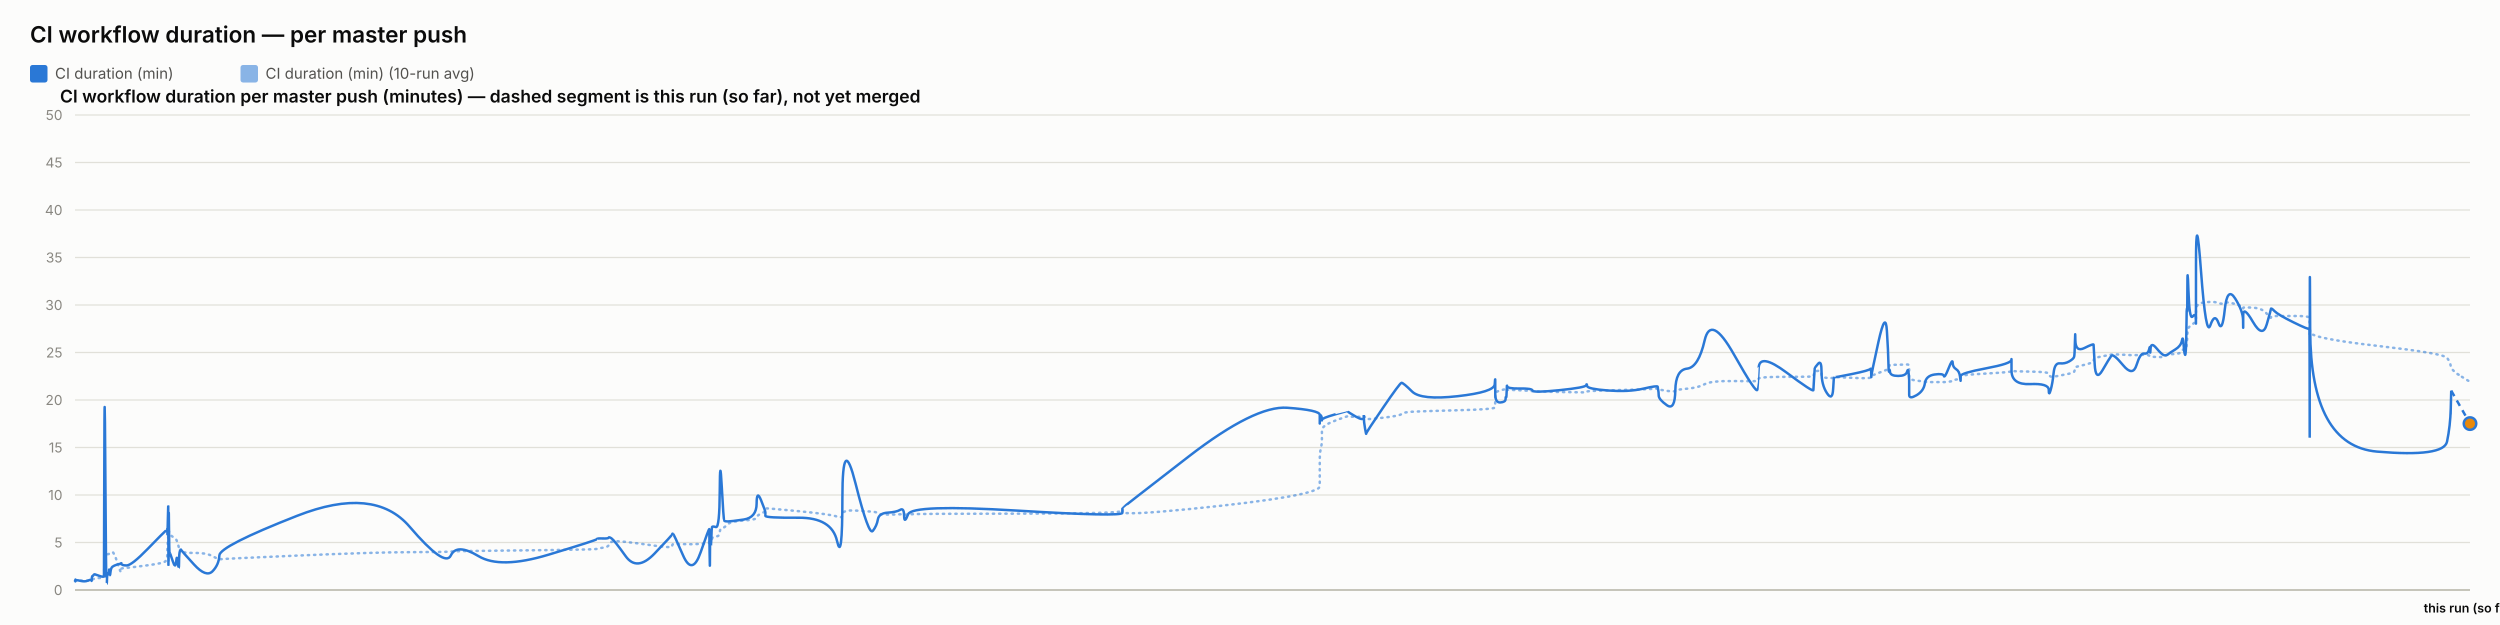
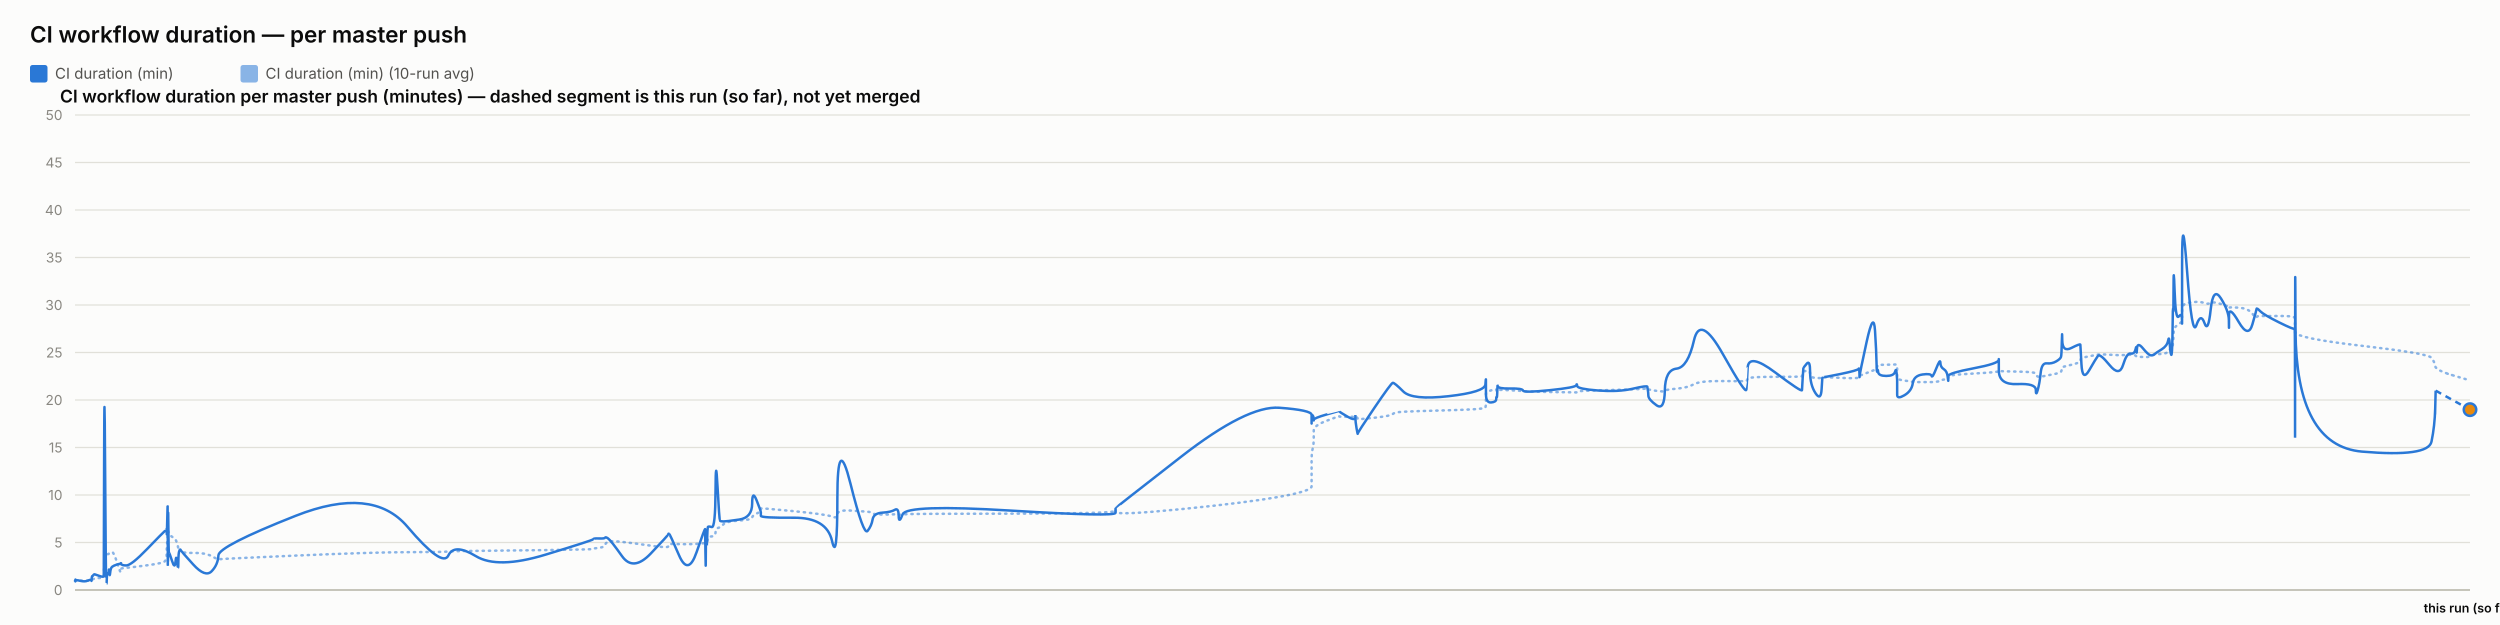
<svg xmlns="http://www.w3.org/2000/svg" width="2000" height="500" viewBox="0 0 2000 500" font-family="system-ui, -apple-system, sans-serif">
  <rect x="0" y="0" width="2000" height="500" fill="#fcfcfb" />
  <text x="24" y="34" font-size="18" font-weight="600" fill="#0b0b0b">CI workflow duration — per master push</text>
  <rect x="24" y="52" width="14" height="14" rx="2" fill="#2a78d6" />
  <text x="44" y="63" font-size="12" fill="#52514e" font-family="system-ui, -apple-system, sans-serif">CI duration (min)</text>
  <rect x="192.4" y="52" width="14" height="14" rx="2" fill="#2a78d6" opacity="0.55" />
  <text x="212.4" y="63" font-size="12" fill="#52514e" font-family="system-ui, -apple-system, sans-serif">CI duration (min) (10-run avg)</text>
  <text x="48" y="82" font-size="14" font-weight="600" fill="#0b0b0b" font-family="system-ui, -apple-system, sans-serif">CI workflow duration per master push (minutes) — dashed segment is this run (so far), not yet merged</text>
  <line x1="60" y1="472" x2="1976" y2="472" stroke="#e1e0d9" stroke-width="1" />
  <text x="50" y="476" font-size="11" text-anchor="end" fill="#898781" font-family="system-ui, -apple-system, sans-serif">0</text>
  <line x1="60" y1="434" x2="1976" y2="434" stroke="#e1e0d9" stroke-width="1" />
  <text x="50" y="438" font-size="11" text-anchor="end" fill="#898781" font-family="system-ui, -apple-system, sans-serif">5</text>
  <line x1="60" y1="396" x2="1976" y2="396" stroke="#e1e0d9" stroke-width="1" />
  <text x="50" y="400" font-size="11" text-anchor="end" fill="#898781" font-family="system-ui, -apple-system, sans-serif">10</text>
  <line x1="60" y1="358" x2="1976" y2="358" stroke="#e1e0d9" stroke-width="1" />
  <text x="50" y="362" font-size="11" text-anchor="end" fill="#898781" font-family="system-ui, -apple-system, sans-serif">15</text>
  <line x1="60" y1="320" x2="1976" y2="320" stroke="#e1e0d9" stroke-width="1" />
  <text x="50" y="324" font-size="11" text-anchor="end" fill="#898781" font-family="system-ui, -apple-system, sans-serif">20</text>
  <line x1="60" y1="282" x2="1976" y2="282" stroke="#e1e0d9" stroke-width="1" />
  <text x="50" y="286" font-size="11" text-anchor="end" fill="#898781" font-family="system-ui, -apple-system, sans-serif">25</text>
  <line x1="60" y1="244" x2="1976" y2="244" stroke="#e1e0d9" stroke-width="1" />
  <text x="50" y="248" font-size="11" text-anchor="end" fill="#898781" font-family="system-ui, -apple-system, sans-serif">30</text>
  <line x1="60" y1="206" x2="1976" y2="206" stroke="#e1e0d9" stroke-width="1" />
  <text x="50" y="210" font-size="11" text-anchor="end" fill="#898781" font-family="system-ui, -apple-system, sans-serif">35</text>
  <line x1="60" y1="168" x2="1976" y2="168" stroke="#e1e0d9" stroke-width="1" />
  <text x="50" y="172" font-size="11" text-anchor="end" fill="#898781" font-family="system-ui, -apple-system, sans-serif">40</text>
  <line x1="60" y1="130" x2="1976" y2="130" stroke="#e1e0d9" stroke-width="1" />
  <text x="50" y="134" font-size="11" text-anchor="end" fill="#898781" font-family="system-ui, -apple-system, sans-serif">45</text>
  <line x1="60" y1="92" x2="1976" y2="92" stroke="#e1e0d9" stroke-width="1" />
  <text x="50" y="96" font-size="11" text-anchor="end" fill="#898781" font-family="system-ui, -apple-system, sans-serif">50</text>
  <line x1="60" y1="472" x2="1976" y2="472" stroke="#c3c2b7" stroke-width="1.5" />
-   <path d="M 60 464.907 Q 60.049 464.463 60.168 464.622 Q 60.287 464.78 60.329 464.701 Q 60.37 464.622 60.381 464.498 Q 60.392 464.375 60.429 464.451 Q 60.466 464.527 60.476 464.472 Q 60.486 464.418 64.203 464.488 Q 67.92 464.558 70.187 464.5 Q 72.453 464.442 72.759 464.453 Q 73.065 464.463 73.232 464.457 Q 73.399 464.451 73.415 464.356 Q 73.431 464.261 73.636 464.026 Q 73.841 463.792 73.92 463.64 Q 73.999 463.488 74.679 463.285 Q 75.359 463.083 75.685 462.791 Q 76.011 462.5 79.571 462.411 Q 83.131 462.323 83.172 462.031 Q 83.214 461.74 83.439 452.544 Q 83.663 443.348 84.239 443.481 Q 84.816 443.614 85.199 443.722 Q 85.582 443.829 85.628 443.62 Q 85.674 443.411 86.309 443.335 Q 86.944 443.259 87.038 443.196 Q 87.131 443.133 87.234 442.86 Q 87.337 442.588 87.634 442.721 Q 87.932 442.854 88.309 442.474 Q 88.685 442.094 89.88 441.733 Q 91.075 441.372 93.841 449.928 Q 96.606 458.485 96.76 457.699 Q 96.914 456.914 96.919 456.04 Q 96.924 455.166 97.091 454.887 Q 97.258 454.609 101.275 454.267 Q 105.292 453.925 118.151 452.227 Q 131.01 450.53 132.353 449.023 Q 133.696 447.515 133.749 445.603 Q 133.802 443.69 133.813 442.075 Q 133.824 440.46 133.882 439.269 Q 133.94 438.079 133.986 436.831 Q 134.032 435.583 134.291 433.221 Q 134.55 430.859 134.614 428.629 Q 134.679 426.4 134.714 427.236 Q 134.749 428.072 134.761 425.532 Q 134.773 422.993 134.827 424.988 Q 134.881 426.983 134.917 425.602 Q 134.953 424.221 135.161 425.159 Q 135.369 426.096 135.653 427.084 Q 135.938 428.072 138.175 429.427 Q 140.413 430.783 140.964 431.625 Q 141.515 432.467 142.351 435.159 Q 143.187 437.851 143.227 439.7 Q 143.267 441.549 144.064 440.067 Q 144.862 438.585 145.127 440.549 Q 145.392 442.512 155.162 442.335 Q 164.932 442.157 170.04 444.938 Q 175.148 447.718 175.484 447.433 Q 175.821 447.148 237.661 444.475 Q 299.501 441.803 327.72 441.733 Q 355.939 441.663 360.652 441.252 Q 365.364 440.84 382.783 440.701 Q 400.202 440.561 438.809 440.074 Q 477.415 439.586 477.439 439.143 Q 477.463 438.699 482.041 438.205 Q 486.62 437.711 486.875 436.065 Q 487.13 434.418 489.284 433.443 Q 491.439 432.467 500.479 433.5 Q 509.519 434.532 523.609 436.521 Q 537.698 438.509 537.701 437.129 Q 537.703 435.748 538.329 435.381 Q 538.954 435.013 546.376 435.305 Q 553.798 435.596 560.524 435.108 Q 567.249 434.621 567.289 434.336 Q 567.329 434.051 567.365 433.721 Q 567.401 433.392 567.408 433.037 Q 567.415 432.683 567.671 434.158 Q 567.928 435.634 567.972 434.139 Q 568.017 432.645 568.348 432.442 Q 568.68 432.239 568.716 432.936 Q 568.753 433.633 569.03 433.405 Q 569.307 433.177 569.602 431.156 Q 569.897 429.136 572.764 429.142 Q 575.631 429.149 575.799 426.026 Q 575.967 422.904 577.403 422.486 Q 578.838 422.068 579.405 421.815 Q 579.971 421.561 582.311 419.332 Q 584.651 417.103 594.948 416.425 Q 605.245 415.747 605.3 414.12 Q 605.355 412.492 608.823 410.89 Q 612.292 409.287 612.293 408.724 Q 612.295 408.16 612.296 407.666 Q 612.297 407.172 612.299 406.767 Q 612.3 406.361 638.828 408.939 Q 665.355 411.517 669.614 413.29 Q 673.873 415.063 673.912 411.466 Q 673.95 407.869 684.491 408.451 Q 695.031 409.034 698.23 409.363 Q 701.43 409.693 702.277 410.643 Q 703.125 411.593 710.154 411.643 Q 717.183 411.694 720.201 411.434 Q 723.22 411.175 723.308 411.605 Q 723.397 412.036 726.484 411.485 Q 729.57 410.934 813.709 410.915 Q 897.849 410.896 897.898 408.667 Q 897.946 406.437 897.951 409.484 Q 897.955 412.53 950.931 407.305 Q 1003.907 402.08 1029.849 397.45 Q 1055.792 392.821 1055.793 389.078 Q 1055.795 385.335 1055.796 381.541 Q 1055.797 377.747 1055.798 374.492 Q 1055.799 371.237 1055.801 366.816 Q 1055.803 362.395 1056.663 358.906 Q 1057.524 355.416 1057.527 351.591 Q 1057.529 347.765 1057.531 344.149 Q 1057.533 340.533 1067.791 336.657 Q 1078.048 332.781 1078.05 333.002 Q 1078.053 333.224 1078.296 333.306 Q 1078.539 333.389 1084.796 333.452 Q 1091.053 333.515 1091.055 333.338 Q 1091.057 333.161 1091.059 332.983 Q 1091.062 332.806 1092.007 333.648 Q 1092.953 334.491 1092.967 335.105 Q 1092.981 335.719 1106.448 334.187 Q 1119.914 332.654 1121.187 331.229 Q 1122.46 329.804 1129.605 329.386 Q 1136.75 328.968 1166.073 328.214 Q 1195.397 327.461 1195.771 326.036 Q 1196.146 324.611 1196.151 323.224 Q 1196.156 321.837 1196.162 320.412 Q 1196.168 318.987 1196.189 317.53 Q 1196.209 316.073 1196.213 314.788 Q 1196.216 313.502 1200.331 312.292 Q 1204.447 311.083 1204.453 311.608 Q 1204.459 312.134 1204.828 312.761 Q 1205.197 313.388 1205.366 312.704 Q 1205.536 312.02 1205.656 311.887 Q 1205.777 311.754 1215.705 312.223 Q 1225.632 312.691 1226.081 312.945 Q 1226.531 313.198 1247.566 313.61 Q 1268.602 314.021 1269.007 313.926 Q 1269.411 313.831 1269.64 313.274 Q 1269.869 312.717 1286.398 312.318 Q 1302.927 311.919 1314.558 311.482 Q 1326.188 311.045 1326.202 310.646 Q 1326.216 310.247 1326.544 310.582 Q 1326.873 310.918 1326.97 311.349 Q 1327.068 311.779 1333.514 312.685 Q 1339.96 313.591 1340.247 312.672 Q 1340.534 311.754 1349.639 310.95 Q 1358.744 310.145 1363.698 307.371 Q 1368.651 304.597 1387.122 304.851 Q 1405.594 305.104 1405.918 304.768 Q 1406.243 304.433 1406.269 304.369 Q 1406.295 304.306 1406.929 302.868 Q 1407.563 301.431 1429.127 301.469 Q 1450.692 301.507 1450.703 301.032 Q 1450.714 300.557 1451.254 298.866 Q 1451.795 297.175 1451.803 297.086 Q 1451.811 296.997 1454.529 296.687 Q 1457.247 296.377 1457.248 299.233 Q 1457.25 302.089 1461.589 302.336 Q 1465.928 302.583 1466.508 302.305 Q 1467.087 302.026 1467.23 301.785 Q 1467.372 301.545 1481.567 302.267 Q 1495.761 302.989 1496.323 301.975 Q 1496.885 300.962 1496.968 300.626 Q 1497.051 300.291 1497.056 300.506 Q 1497.061 300.721 1502.748 298.403 Q 1508.434 296.085 1509.512 295.775 Q 1510.591 295.465 1510.728 295.028 Q 1510.865 294.591 1511.286 293.254 Q 1511.706 291.918 1512.023 291.886 Q 1512.34 291.855 1518.534 291.785 Q 1524.728 291.715 1525.629 291.601 Q 1526.53 291.487 1526.929 291.981 Q 1527.328 292.475 1527.33 292.52 Q 1527.332 292.564 1527.333 293.058 Q 1527.334 293.552 1527.337 296.769 Q 1527.341 299.987 1527.342 301.893 Q 1527.344 303.799 1533.181 304.477 Q 1539.019 305.155 1539.883 305.465 Q 1540.748 305.775 1547.654 305.668 Q 1554.559 305.56 1555.076 305.668 Q 1555.593 305.775 1558.838 305.402 Q 1562.083 305.028 1562.131 304.528 Q 1562.179 304.027 1564.839 303.66 Q 1567.498 303.293 1567.999 303.115 Q 1568.499 302.938 1568.507 302.495 Q 1568.514 302.051 1568.522 300.994 Q 1568.53 299.936 1588.823 298.84 Q 1609.116 297.745 1609.162 296.953 Q 1609.208 296.161 1609.212 296.63 Q 1609.215 297.099 1624.103 297.282 Q 1638.99 297.466 1639.005 299.005 Q 1639.019 300.544 1640.532 301.196 Q 1642.044 301.849 1642.882 301.513 Q 1643.72 301.177 1647.839 300.455 Q 1651.959 299.733 1655.413 298.923 Q 1658.866 298.112 1659.304 297.377 Q 1659.742 296.643 1659.946 295.211 Q 1660.151 293.78 1660.279 293.641 Q 1660.408 293.501 1667.582 291.842 Q 1674.756 290.183 1674.861 288.688 Q 1674.966 287.193 1675.731 286.611 Q 1676.496 286.028 1681.988 285.027 Q 1687.48 284.027 1689.051 283.647 Q 1690.621 283.267 1698.448 283.792 Q 1706.274 284.318 1709.257 284.077 Q 1712.24 283.837 1715.334 283.818 Q 1718.427 283.799 1719.287 284.464 Q 1720.147 285.129 1720.152 285.262 Q 1720.156 285.395 1720.45 285.319 Q 1720.743 285.243 1725.17 285.604 Q 1729.598 285.965 1731.411 284.907 Q 1733.224 283.849 1734.506 283.628 Q 1735.788 283.406 1740.268 283.115 Q 1744.749 282.823 1745.538 281.145 Q 1746.326 279.467 1746.845 279.492 Q 1747.363 279.517 1748.055 279.593 Q 1748.747 279.669 1749.026 278.529 Q 1749.305 277.389 1749.342 275.42 Q 1749.38 273.45 1749.612 272.38 Q 1749.844 271.309 1749.893 267.56 Q 1749.941 263.811 1750.751 262.392 Q 1751.561 260.973 1754.032 259.377 Q 1756.504 257.781 1756.628 256.831 Q 1756.753 255.881 1756.764 255.476 Q 1756.774 255.071 1756.79 249.079 Q 1756.806 243.088 1760.788 242.366 Q 1764.77 241.644 1768.288 241.505 Q 1771.806 241.365 1774.783 242.442 Q 1777.76 243.519 1779.793 242.366 Q 1781.827 241.213 1788.088 243.202 Q 1794.35 245.191 1794.45 245.558 Q 1794.551 245.925 1794.559 246.438 Q 1794.567 246.951 1794.57 246.267 Q 1794.572 245.583 1802.339 246.128 Q 1810.106 246.673 1813.388 250.935 Q 1816.67 255.197 1816.755 253.975 Q 1816.839 252.753 1819.595 252.841 Q 1822.35 252.93 1834.803 252.791 Q 1847.257 252.651 1847.479 254.304 Q 1847.702 255.957 1847.732 263.063 Q 1847.763 270.169 1847.785 265.565 Q 1847.806 260.961 1848.135 265.768 Q 1848.464 270.575 1901.734 276.661 Q 1955.004 282.747 1957.623 286.243 Q 1960.242 289.739 1960.612 292.957 Q 1960.982 296.174 1968.491 300.816 Q 1960.982 296.174 1976 305.459" fill="none" stroke="#2a78d6" stroke-width="2" stroke-dasharray="1,4" stroke-linecap="round" opacity="0.55" />
-   <path d="M 60 464.907 Q 60.049 464.02 60.168 464.717 Q 60.287 465.413 60.329 464.78 Q 60.37 464.147 60.381 463.767 Q 60.392 463.387 60.429 464.337 Q 60.466 465.287 60.476 464.527 Q 60.486 463.767 64.203 464.653 Q 67.92 465.54 70.187 464.527 Q 72.453 463.513 72.759 464.083 Q 73.065 464.653 73.232 464.717 Q 73.399 464.78 73.415 463.45 Q 73.431 462.12 73.636 461.423 Q 73.841 460.727 73.92 460.917 Q 73.999 461.107 74.679 460.22 Q 75.359 459.333 75.685 459.397 Q 76.011 459.46 79.571 460.727 Q 83.131 461.993 83.172 460.853 Q 83.214 459.713 83.439 369.653 Q 83.663 279.593 84.239 373.453 Q 84.816 467.313 85.199 467.123 Q 85.582 466.933 85.628 462.437 Q 85.674 457.94 86.309 458.573 Q 86.944 459.207 87.038 459.523 Q 87.131 459.84 87.234 456.863 Q 87.337 453.887 87.634 458.003 Q 87.932 462.12 88.309 458.257 Q 88.685 454.393 89.88 453.443 Q 91.075 452.493 93.841 451.607 Q 96.606 450.72 96.76 451.163 Q 96.914 451.607 96.919 450.53 Q 96.924 449.453 97.091 450.91 Q 97.258 452.367 101.275 452.367 Q 105.292 452.367 118.151 439.13 Q 131.01 425.893 132.353 424.817 Q 133.696 423.74 133.749 423.803 Q 133.802 423.867 133.813 422.98 Q 133.824 422.093 133.882 425.387 Q 133.94 428.68 133.986 427.223 Q 134.032 425.767 134.291 415.063 Q 134.55 404.36 134.614 404.613 Q 134.679 404.867 134.714 436.977 Q 134.749 469.087 134.761 435.33 Q 134.773 401.573 134.827 433.683 Q 134.881 465.793 134.917 430.96 Q 134.953 396.127 135.161 419.37 Q 135.369 442.613 135.653 442.233 Q 135.938 441.853 138.175 448.82 Q 140.413 455.787 140.964 449.2 Q 141.515 442.613 142.351 450.403 Q 143.187 458.193 143.227 450.023 Q 143.267 441.853 144.064 440.65 Q 144.862 439.447 145.127 440.143 Q 145.392 440.84 155.162 451.543 Q 164.932 462.247 170.04 456.99 Q 175.148 451.733 175.484 444.323 Q 175.821 436.913 237.661 412.657 Q 299.501 388.4 327.72 421.397 Q 355.939 454.393 360.652 444.387 Q 365.364 434.38 382.783 444.893 Q 400.202 455.407 438.809 443.753 Q 477.415 432.1 477.439 431.34 Q 477.463 430.58 482.041 430.77 Q 486.62 430.96 486.875 430.137 Q 487.13 429.313 489.284 430.77 Q 491.439 432.227 500.479 444.893 Q 509.519 457.56 523.609 442.867 Q 537.698 428.173 537.701 427.477 Q 537.703 426.78 538.329 426.907 Q 538.954 427.033 546.376 444.133 Q 553.798 461.233 560.524 441.79 Q 567.249 422.347 567.289 423.613 Q 567.329 424.88 567.365 424.627 Q 567.401 424.373 567.408 423.297 Q 567.415 422.22 567.671 441.98 Q 567.928 461.74 567.972 444.703 Q 568.017 427.667 568.348 425.893 Q 568.68 424.12 568.716 432.417 Q 568.753 440.713 569.03 431.593 Q 569.307 422.473 569.602 421.65 Q 569.897 420.827 572.764 421.65 Q 575.631 422.473 575.799 392.453 Q 575.967 362.433 577.403 389.223 Q 578.838 416.013 579.405 416.583 Q 579.971 417.153 582.311 417.153 Q 584.651 417.153 594.948 415.633 Q 605.245 414.113 605.3 402.84 Q 605.355 391.567 608.823 400.117 Q 612.292 408.667 612.293 409.933 Q 612.295 411.2 612.296 411.073 Q 612.297 410.947 612.299 412.657 Q 612.3 414.367 638.828 414.177 Q 665.355 413.987 669.614 432.733 Q 673.873 451.48 673.912 398.343 Q 673.95 345.207 684.491 387.007 Q 695.031 428.807 698.23 424.753 Q 701.43 420.7 702.277 415.633 Q 703.125 410.567 710.154 410.123 Q 717.183 409.68 720.201 407.843 Q 723.22 406.007 723.308 412.783 Q 723.397 419.56 726.484 411.453 Q 729.57 403.347 813.709 408.477 Q 897.849 413.607 897.898 410.25 Q 897.946 406.893 897.951 406.513 Q 897.955 406.133 950.931 365.22 Q 1003.907 324.307 1029.849 326.207 Q 1055.792 328.107 1055.793 331.907 Q 1055.795 335.707 1055.796 334.757 Q 1055.797 333.807 1055.798 337.353 Q 1055.799 340.9 1055.801 336.023 Q 1055.803 331.147 1056.663 332.35 Q 1057.524 333.553 1057.527 335.327 Q 1057.529 337.1 1057.531 335.833 Q 1057.533 334.567 1067.791 331.59 Q 1078.048 328.613 1078.05 328.677 Q 1078.053 328.74 1078.296 329.247 Q 1078.539 329.753 1084.796 333.363 Q 1091.053 336.973 1091.055 333.617 Q 1091.057 330.26 1091.059 333.807 Q 1091.062 337.353 1092.007 342.673 Q 1092.953 347.993 1092.967 346.917 Q 1092.981 345.84 1106.448 326.143 Q 1119.914 306.447 1121.187 306.257 Q 1122.46 306.067 1129.605 313.16 Q 1136.75 320.253 1166.073 316.96 Q 1195.397 313.667 1195.771 307.46 Q 1196.146 301.253 1196.151 305.243 Q 1196.156 309.233 1196.162 305.497 Q 1196.168 301.76 1196.189 304.99 Q 1196.209 308.22 1196.213 315.25 Q 1196.216 322.28 1200.331 321.963 Q 1204.447 321.647 1204.453 319.303 Q 1204.459 316.96 1204.828 317.783 Q 1205.197 318.607 1205.366 312.59 Q 1205.536 306.573 1205.656 308.79 Q 1205.777 311.007 1215.705 310.817 Q 1225.632 310.627 1226.081 312.463 Q 1226.531 314.3 1247.566 312.147 Q 1268.602 309.993 1269.007 308.157 Q 1269.411 306.32 1269.64 308.727 Q 1269.869 311.133 1286.398 312.4 Q 1302.927 313.667 1314.558 310.943 Q 1326.188 308.22 1326.202 309.423 Q 1326.216 310.627 1326.544 311.957 Q 1326.873 313.287 1326.97 316.453 Q 1327.068 319.62 1333.514 324.18 Q 1339.96 328.74 1340.247 312.337 Q 1340.534 295.933 1349.639 294.92 Q 1358.744 293.907 1363.698 272.373 Q 1368.651 250.84 1387.122 283.52 Q 1405.594 316.2 1405.918 311.577 Q 1406.243 306.953 1406.269 306.953 Q 1406.295 306.953 1406.929 294.413 Q 1407.563 281.873 1429.127 297.96 Q 1450.692 314.047 1450.703 312.083 Q 1450.714 310.12 1451.254 302.52 Q 1451.795 294.92 1451.803 294.54 Q 1451.811 294.16 1454.529 290.93 Q 1457.247 287.7 1457.248 297.833 Q 1457.25 307.967 1461.589 314.553 Q 1465.928 321.14 1466.508 311.26 Q 1467.087 301.38 1467.23 301.76 Q 1467.372 302.14 1481.567 299.227 Q 1495.761 296.313 1496.323 295.047 Q 1496.885 293.78 1496.968 298.593 Q 1497.051 303.407 1497.056 301.317 Q 1497.061 299.227 1502.748 273.513 Q 1508.434 247.8 1509.512 264.647 Q 1510.591 281.493 1510.728 290.36 Q 1510.865 299.227 1511.286 296.82 Q 1511.706 294.413 1512.023 297.58 Q 1512.34 300.747 1518.534 300.747 Q 1524.728 300.747 1525.629 297.39 Q 1526.53 294.033 1526.929 298.847 Q 1527.328 303.66 1527.33 303.977 Q 1527.332 304.293 1527.333 306.7 Q 1527.334 309.107 1527.337 310.627 Q 1527.341 312.147 1527.342 315.883 Q 1527.344 319.62 1533.181 316.2 Q 1539.019 312.78 1539.883 306.7 Q 1540.748 300.62 1547.654 299.607 Q 1554.559 298.593 1555.076 300.747 Q 1555.593 302.9 1558.838 294.73 Q 1562.083 286.56 1562.131 290.107 Q 1562.179 293.653 1564.839 295.3 Q 1567.498 296.947 1567.999 301.253 Q 1568.499 305.56 1568.507 304.42 Q 1568.514 303.28 1568.522 300.873 Q 1568.53 298.467 1588.823 294.667 Q 1609.116 290.867 1609.162 287.827 Q 1609.208 284.787 1609.212 296.377 Q 1609.215 307.967 1624.103 307.27 Q 1638.99 306.573 1639.005 311.957 Q 1639.019 317.34 1640.532 312.02 Q 1642.044 306.7 1642.882 298.467 Q 1643.72 290.233 1647.839 290.677 Q 1651.959 291.12 1655.413 289.093 Q 1658.866 287.067 1659.304 285.42 Q 1659.742 283.773 1659.946 273.007 Q 1660.151 262.24 1660.279 272.12 Q 1660.408 282 1667.582 278.39 Q 1674.756 274.78 1674.861 275.73 Q 1674.966 276.68 1675.731 291.183 Q 1676.496 305.687 1681.988 296.187 Q 1687.48 286.687 1689.051 284.66 Q 1690.621 282.633 1698.448 292.133 Q 1706.274 301.633 1709.257 291.943 Q 1712.24 282.253 1715.334 282.823 Q 1718.427 283.393 1719.287 279.467 Q 1720.147 275.54 1720.152 280.1 Q 1720.156 284.66 1720.45 278.96 Q 1720.743 273.26 1725.17 278.58 Q 1729.598 283.9 1731.411 284.217 Q 1733.224 284.533 1734.506 283.393 Q 1735.788 282.253 1740.268 279.53 Q 1744.749 276.807 1745.538 272.437 Q 1746.326 268.067 1746.845 275.413 Q 1747.363 282.76 1748.055 283.837 Q 1748.747 284.913 1749.026 268.827 Q 1749.305 252.74 1749.342 249.003 Q 1749.38 245.267 1749.612 248.56 Q 1749.844 251.853 1749.893 230.383 Q 1749.941 208.913 1750.751 232.537 Q 1751.561 256.16 1754.032 253.247 Q 1756.504 250.333 1756.628 254.07 Q 1756.753 257.807 1756.764 258.883 Q 1756.774 259.96 1756.79 211.447 Q 1756.806 162.933 1760.788 216.703 Q 1764.77 270.473 1768.288 260.213 Q 1771.806 249.953 1774.783 258.377 Q 1777.76 266.8 1779.793 247.8 Q 1781.827 228.8 1788.088 238.743 Q 1794.35 248.687 1794.45 256.097 Q 1794.551 263.507 1794.559 262.05 Q 1794.567 260.593 1794.57 252.36 Q 1794.572 244.127 1802.339 257.49 Q 1810.106 270.853 1813.388 259.517 Q 1816.67 248.18 1816.755 247.103 Q 1816.839 246.027 1819.595 248.877 Q 1822.35 251.727 1834.803 257.87 Q 1847.257 264.013 1847.479 262.937 Q 1847.702 261.86 1847.732 326.333 Q 1847.763 390.807 1847.785 281.113 Q 1847.806 171.42 1848.135 264.077 Q 1848.464 356.733 1901.734 361.293 Q 1955.004 365.853 1957.623 353.313 Q 1960.242 340.773 1960.612 326.65 Q 1960.242 340.773 1960.982 312.527" fill="none" stroke="#2a78d6" stroke-width="2" />
-   <path d="M 1960.982 312.527 L 1976 338.873" fill="none" stroke="#2a78d6" stroke-width="2" stroke-dasharray="5,4" />
-   <circle cx="1976" cy="338.873" r="5" fill="#e8890c" stroke="#2a78d6" stroke-width="2" />
+   <path d="M 60 464.907 Q 60.048 464.463 60.167 464.622 Q 60.285 464.78 60.327 464.701 Q 60.368 464.622 60.378 464.498 Q 60.389 464.375 60.426 464.451 Q 60.463 464.527 60.473 464.472 Q 60.482 464.418 64.176 464.488 Q 67.869 464.558 70.12 464.5 Q 72.371 464.442 72.675 464.453 Q 72.979 464.463 73.145 464.457 Q 73.311 464.451 73.327 464.356 Q 73.343 464.261 73.547 464.026 Q 73.75 463.792 73.829 463.64 Q 73.907 463.488 74.583 463.285 Q 75.258 463.083 75.582 462.791 Q 75.906 462.5 79.443 462.411 Q 82.979 462.323 83.021 462.031 Q 83.062 461.74 83.285 452.544 Q 83.508 443.348 84.081 443.481 Q 84.653 443.614 85.034 443.722 Q 85.414 443.829 85.46 443.62 Q 85.505 443.411 86.136 443.335 Q 86.767 443.259 86.86 443.196 Q 86.954 443.133 87.056 442.86 Q 87.158 442.588 87.453 442.721 Q 87.749 442.854 88.123 442.474 Q 88.497 442.094 89.685 441.733 Q 90.872 441.372 93.619 449.928 Q 96.366 458.485 96.519 457.699 Q 96.672 456.914 96.677 456.04 Q 96.683 455.166 96.849 454.887 Q 97.014 454.609 101.005 454.267 Q 104.995 453.925 117.77 452.227 Q 130.545 450.53 131.879 449.023 Q 133.213 447.515 133.266 445.603 Q 133.319 443.69 133.33 442.075 Q 133.341 440.46 133.398 439.269 Q 133.456 438.079 133.502 436.831 Q 133.547 435.583 133.804 433.221 Q 134.061 430.859 134.126 428.629 Q 134.19 426.4 134.225 427.236 Q 134.259 428.072 134.271 425.532 Q 134.283 422.993 134.336 424.988 Q 134.39 426.983 134.426 425.602 Q 134.462 424.221 134.669 425.159 Q 134.875 426.096 135.158 427.084 Q 135.44 428.072 137.663 429.427 Q 139.886 430.783 140.433 431.625 Q 140.981 432.467 141.812 435.159 Q 142.643 437.851 142.682 439.7 Q 142.721 441.549 143.514 440.067 Q 144.306 438.585 144.57 440.549 Q 144.833 442.512 154.539 442.335 Q 164.245 442.157 169.319 444.938 Q 174.393 447.718 174.728 447.433 Q 175.063 447.148 236.497 444.475 Q 297.932 441.803 325.966 441.733 Q 354.001 441.663 358.682 441.252 Q 363.364 440.84 380.669 440.701 Q 397.974 440.561 436.327 440.074 Q 474.681 439.586 474.705 439.143 Q 474.728 438.699 479.277 438.205 Q 483.825 437.711 484.079 436.065 Q 484.332 434.418 486.472 433.443 Q 488.613 432.467 497.594 433.5 Q 506.575 434.532 520.572 436.521 Q 534.569 438.509 534.572 437.129 Q 534.574 435.748 535.196 435.381 Q 535.817 435.013 543.19 435.305 Q 550.564 435.596 557.245 435.108 Q 563.926 434.621 563.966 434.336 Q 564.006 434.051 564.041 433.721 Q 564.077 433.392 564.084 433.037 Q 564.091 432.683 564.346 434.158 Q 564.601 435.634 564.645 434.139 Q 564.689 432.645 565.019 432.442 Q 565.348 432.239 565.384 432.936 Q 565.42 433.633 565.696 433.405 Q 565.971 433.177 566.264 431.156 Q 566.557 429.136 569.405 429.142 Q 572.253 429.149 572.42 426.026 Q 572.588 422.904 574.014 422.486 Q 575.44 422.068 576.003 421.815 Q 576.565 421.561 578.89 419.332 Q 581.214 417.103 591.444 416.425 Q 601.674 415.747 601.728 414.12 Q 601.782 412.492 605.229 410.89 Q 608.675 409.287 608.676 408.724 Q 608.677 408.16 608.679 407.666 Q 608.68 407.172 608.681 406.767 Q 608.683 406.361 635.036 408.939 Q 661.39 411.517 665.621 413.29 Q 669.852 415.063 669.891 411.466 Q 669.929 407.869 680.4 408.451 Q 690.871 409.034 694.05 409.363 Q 697.228 409.693 698.07 410.643 Q 698.912 411.593 705.895 411.643 Q 712.878 411.694 715.877 411.434 Q 718.876 411.175 718.964 411.605 Q 719.052 412.036 722.118 411.485 Q 725.185 410.934 808.773 410.915 Q 892.361 410.896 892.409 408.667 Q 892.458 406.437 892.462 409.484 Q 892.466 412.53 945.095 407.305 Q 997.724 402.08 1023.497 397.45 Q 1049.27 392.821 1049.271 389.078 Q 1049.272 385.335 1049.274 381.541 Q 1049.275 377.747 1049.276 374.492 Q 1049.277 371.237 1049.279 366.816 Q 1049.28 362.395 1050.135 358.906 Q 1050.99 355.416 1050.993 351.591 Q 1050.995 347.765 1050.997 344.149 Q 1051 340.533 1061.19 336.657 Q 1071.38 332.781 1071.382 333.002 Q 1071.385 333.224 1071.626 333.306 Q 1071.868 333.389 1078.084 333.452 Q 1084.299 333.515 1084.302 333.338 Q 1084.304 333.161 1084.306 332.983 Q 1084.308 332.806 1085.247 333.648 Q 1086.187 334.491 1086.201 335.105 Q 1086.215 335.719 1099.593 334.187 Q 1112.972 332.654 1114.236 331.229 Q 1115.501 329.804 1122.599 329.386 Q 1129.697 328.968 1158.828 328.214 Q 1187.96 327.461 1188.332 326.036 Q 1188.705 324.611 1188.71 323.224 Q 1188.715 321.837 1188.72 320.412 Q 1188.726 318.987 1188.746 317.53 Q 1188.767 316.073 1188.77 314.788 Q 1188.774 313.502 1192.862 312.292 Q 1196.951 311.083 1196.957 311.608 Q 1196.963 312.134 1197.329 312.761 Q 1197.696 313.388 1197.864 312.704 Q 1198.032 312.02 1198.152 311.887 Q 1198.272 311.754 1208.135 312.223 Q 1217.997 312.691 1218.444 312.945 Q 1218.89 313.198 1239.788 313.61 Q 1260.686 314.021 1261.088 313.926 Q 1261.489 313.831 1261.717 313.274 Q 1261.945 312.717 1278.365 312.318 Q 1294.786 311.919 1306.34 311.482 Q 1317.895 311.045 1317.908 310.646 Q 1317.922 310.247 1318.249 310.582 Q 1318.575 310.918 1318.672 311.349 Q 1318.768 311.779 1325.172 312.685 Q 1331.577 313.591 1331.861 312.672 Q 1332.146 311.754 1341.192 310.95 Q 1350.237 310.145 1355.158 307.371 Q 1360.079 304.597 1378.43 304.851 Q 1396.78 305.104 1397.103 304.768 Q 1397.425 304.433 1397.451 304.369 Q 1397.477 304.306 1398.107 302.868 Q 1398.736 301.431 1420.16 301.469 Q 1441.583 301.507 1441.594 301.032 Q 1441.604 300.557 1442.142 298.866 Q 1442.679 297.175 1442.687 297.086 Q 1442.694 296.997 1445.394 296.687 Q 1448.095 296.377 1448.096 299.233 Q 1448.098 302.089 1452.409 302.336 Q 1456.72 302.583 1457.295 302.305 Q 1457.871 302.026 1458.012 301.785 Q 1458.154 301.545 1472.255 302.267 Q 1486.357 302.989 1486.915 301.975 Q 1487.473 300.962 1487.556 300.626 Q 1487.639 300.291 1487.643 300.506 Q 1487.648 300.721 1493.298 298.403 Q 1498.947 296.085 1500.018 295.775 Q 1501.089 295.465 1501.226 295.028 Q 1501.362 294.591 1501.78 293.254 Q 1502.198 291.918 1502.512 291.886 Q 1502.827 291.855 1508.981 291.785 Q 1515.134 291.715 1516.029 291.601 Q 1516.924 291.487 1517.321 291.981 Q 1517.717 292.475 1517.719 292.52 Q 1517.721 292.564 1517.722 293.058 Q 1517.723 293.552 1517.726 296.769 Q 1517.73 299.987 1517.731 301.893 Q 1517.733 303.799 1523.532 304.477 Q 1529.331 305.155 1530.19 305.465 Q 1531.049 305.775 1537.91 305.668 Q 1544.77 305.56 1545.283 305.668 Q 1545.797 305.775 1549.02 305.402 Q 1552.244 305.028 1552.292 304.528 Q 1552.34 304.027 1554.982 303.66 Q 1557.624 303.293 1558.121 303.115 Q 1558.619 302.938 1558.626 302.495 Q 1558.633 302.051 1558.641 300.994 Q 1558.649 299.936 1578.809 298.84 Q 1598.969 297.745 1599.015 296.953 Q 1599.061 296.161 1599.064 296.63 Q 1599.068 297.099 1613.858 297.282 Q 1628.648 297.466 1628.662 299.005 Q 1628.677 300.544 1630.179 301.196 Q 1631.682 301.849 1632.514 301.513 Q 1633.346 301.177 1637.439 300.455 Q 1641.532 299.733 1644.963 298.923 Q 1648.393 298.112 1648.828 297.377 Q 1649.263 296.643 1649.467 295.211 Q 1649.67 293.78 1649.797 293.641 Q 1649.925 293.501 1657.052 291.842 Q 1664.18 290.183 1664.284 288.688 Q 1664.388 287.193 1665.148 286.611 Q 1665.908 286.028 1671.364 285.027 Q 1676.82 284.027 1678.38 283.647 Q 1679.941 283.267 1687.716 283.792 Q 1695.491 284.318 1698.455 284.077 Q 1701.418 283.837 1704.491 283.818 Q 1707.564 283.799 1708.419 284.464 Q 1709.273 285.129 1709.278 285.262 Q 1709.282 285.395 1709.574 285.319 Q 1709.865 285.243 1714.264 285.604 Q 1718.662 285.965 1720.463 284.907 Q 1722.264 283.849 1723.538 283.628 Q 1724.812 283.406 1729.263 283.115 Q 1733.714 282.823 1734.497 281.145 Q 1735.281 279.467 1735.796 279.492 Q 1736.311 279.517 1736.998 279.593 Q 1737.686 279.669 1737.963 278.529 Q 1738.24 277.389 1738.277 275.42 Q 1738.315 273.45 1738.545 272.38 Q 1738.776 271.309 1738.824 267.56 Q 1738.872 263.811 1739.677 262.392 Q 1740.481 260.973 1742.937 259.377 Q 1745.392 257.781 1745.516 256.831 Q 1745.639 255.881 1745.65 255.476 Q 1745.66 255.071 1745.676 249.079 Q 1745.692 243.088 1749.648 242.366 Q 1753.604 241.644 1757.099 241.505 Q 1760.594 241.365 1763.551 242.442 Q 1766.509 243.519 1768.529 242.366 Q 1770.549 241.213 1776.769 243.202 Q 1782.99 245.191 1783.09 245.558 Q 1783.189 245.925 1783.198 246.438 Q 1783.206 246.951 1783.208 246.267 Q 1783.21 245.583 1790.927 246.128 Q 1798.643 246.673 1801.904 250.935 Q 1805.164 255.197 1805.248 253.975 Q 1805.332 252.753 1808.069 252.841 Q 1810.806 252.93 1823.178 252.791 Q 1835.55 252.651 1835.771 254.304 Q 1835.993 255.957 1836.023 263.063 Q 1836.053 270.169 1836.075 265.565 Q 1836.096 260.961 1836.423 265.768 Q 1836.75 270.575 1889.671 276.661 Q 1942.592 282.747 1945.194 286.243 Q 1947.795 289.739 1948.163 292.957 Q 1948.531 296.174 1962.265 300.259 Q 1948.531 296.174 1976 304.344" fill="none" stroke="#2a78d6" stroke-width="2" stroke-dasharray="1,4" stroke-linecap="round" opacity="0.55" />
+   <path d="M 60 464.907 Q 60.048 464.02 60.167 464.717 Q 60.285 465.413 60.327 464.78 Q 60.368 464.147 60.378 463.767 Q 60.389 463.387 60.426 464.337 Q 60.463 465.287 60.473 464.527 Q 60.482 463.767 64.176 464.653 Q 67.869 465.54 70.12 464.527 Q 72.371 463.513 72.675 464.083 Q 72.979 464.653 73.145 464.717 Q 73.311 464.78 73.327 463.45 Q 73.343 462.12 73.547 461.423 Q 73.75 460.727 73.829 460.917 Q 73.907 461.107 74.583 460.22 Q 75.258 459.333 75.582 459.397 Q 75.906 459.46 79.443 460.727 Q 82.979 461.993 83.021 460.853 Q 83.062 459.713 83.285 369.653 Q 83.508 279.593 84.081 373.453 Q 84.653 467.313 85.034 467.123 Q 85.414 466.933 85.46 462.437 Q 85.505 457.94 86.136 458.573 Q 86.767 459.207 86.86 459.523 Q 86.954 459.84 87.056 456.863 Q 87.158 453.887 87.453 458.003 Q 87.749 462.12 88.123 458.257 Q 88.497 454.393 89.685 453.443 Q 90.872 452.493 93.619 451.607 Q 96.366 450.72 96.519 451.163 Q 96.672 451.607 96.677 450.53 Q 96.683 449.453 96.849 450.91 Q 97.014 452.367 101.005 452.367 Q 104.995 452.367 117.77 439.13 Q 130.545 425.893 131.879 424.817 Q 133.213 423.74 133.266 423.803 Q 133.319 423.867 133.33 422.98 Q 133.341 422.093 133.398 425.387 Q 133.456 428.68 133.502 427.223 Q 133.547 425.767 133.804 415.063 Q 134.061 404.36 134.126 404.613 Q 134.19 404.867 134.225 436.977 Q 134.259 469.087 134.271 435.33 Q 134.283 401.573 134.336 433.683 Q 134.39 465.793 134.426 430.96 Q 134.462 396.127 134.669 419.37 Q 134.875 442.613 135.158 442.233 Q 135.44 441.853 137.663 448.82 Q 139.886 455.787 140.433 449.2 Q 140.981 442.613 141.812 450.403 Q 142.643 458.193 142.682 450.023 Q 142.721 441.853 143.514 440.65 Q 144.306 439.447 144.57 440.143 Q 144.833 440.84 154.539 451.543 Q 164.245 462.247 169.319 456.99 Q 174.393 451.733 174.728 444.323 Q 175.063 436.913 236.497 412.657 Q 297.932 388.4 325.966 421.397 Q 354.001 454.393 358.682 444.387 Q 363.364 434.38 380.669 444.893 Q 397.974 455.407 436.327 443.753 Q 474.681 432.1 474.705 431.34 Q 474.728 430.58 479.277 430.77 Q 483.825 430.96 484.079 430.137 Q 484.332 429.313 486.472 430.77 Q 488.613 432.227 497.594 444.893 Q 506.575 457.56 520.572 442.867 Q 534.569 428.173 534.572 427.477 Q 534.574 426.78 535.196 426.907 Q 535.817 427.033 543.19 444.133 Q 550.564 461.233 557.245 441.79 Q 563.926 422.347 563.966 423.613 Q 564.006 424.88 564.041 424.627 Q 564.077 424.373 564.084 423.297 Q 564.091 422.22 564.346 441.98 Q 564.601 461.74 564.645 444.703 Q 564.689 427.667 565.019 425.893 Q 565.348 424.12 565.384 432.417 Q 565.42 440.713 565.696 431.593 Q 565.971 422.473 566.264 421.65 Q 566.557 420.827 569.405 421.65 Q 572.253 422.473 572.42 392.453 Q 572.588 362.433 574.014 389.223 Q 575.44 416.013 576.003 416.583 Q 576.565 417.153 578.89 417.153 Q 581.214 417.153 591.444 415.633 Q 601.674 414.113 601.728 402.84 Q 601.782 391.567 605.229 400.117 Q 608.675 408.667 608.676 409.933 Q 608.677 411.2 608.679 411.073 Q 608.68 410.947 608.681 412.657 Q 608.683 414.367 635.036 414.177 Q 661.39 413.987 665.621 432.733 Q 669.852 451.48 669.891 398.343 Q 669.929 345.207 680.4 387.007 Q 690.871 428.807 694.05 424.753 Q 697.228 420.7 698.07 415.633 Q 698.912 410.567 705.895 410.123 Q 712.878 409.68 715.877 407.843 Q 718.876 406.007 718.964 412.783 Q 719.052 419.56 722.118 411.453 Q 725.185 403.347 808.773 408.477 Q 892.361 413.607 892.409 410.25 Q 892.458 406.893 892.462 406.513 Q 892.466 406.133 945.095 365.22 Q 997.724 324.307 1023.497 326.207 Q 1049.27 328.107 1049.271 331.907 Q 1049.272 335.707 1049.274 334.757 Q 1049.275 333.807 1049.276 337.353 Q 1049.277 340.9 1049.279 336.023 Q 1049.28 331.147 1050.135 332.35 Q 1050.99 333.553 1050.993 335.327 Q 1050.995 337.1 1050.997 335.833 Q 1051 334.567 1061.19 331.59 Q 1071.38 328.613 1071.382 328.677 Q 1071.385 328.74 1071.626 329.247 Q 1071.868 329.753 1078.084 333.363 Q 1084.299 336.973 1084.302 333.617 Q 1084.304 330.26 1084.306 333.807 Q 1084.308 337.353 1085.247 342.673 Q 1086.187 347.993 1086.201 346.917 Q 1086.215 345.84 1099.593 326.143 Q 1112.972 306.447 1114.236 306.257 Q 1115.501 306.067 1122.599 313.16 Q 1129.697 320.253 1158.828 316.96 Q 1187.96 313.667 1188.332 307.46 Q 1188.705 301.253 1188.71 305.243 Q 1188.715 309.233 1188.72 305.497 Q 1188.726 301.76 1188.746 304.99 Q 1188.767 308.22 1188.77 315.25 Q 1188.774 322.28 1192.862 321.963 Q 1196.951 321.647 1196.957 319.303 Q 1196.963 316.96 1197.329 317.783 Q 1197.696 318.607 1197.864 312.59 Q 1198.032 306.573 1198.152 308.79 Q 1198.272 311.007 1208.135 310.817 Q 1217.997 310.627 1218.444 312.463 Q 1218.89 314.3 1239.788 312.147 Q 1260.686 309.993 1261.088 308.157 Q 1261.489 306.32 1261.717 308.727 Q 1261.945 311.133 1278.365 312.4 Q 1294.786 313.667 1306.34 310.943 Q 1317.895 308.22 1317.908 309.423 Q 1317.922 310.627 1318.249 311.957 Q 1318.575 313.287 1318.672 316.453 Q 1318.768 319.62 1325.172 324.18 Q 1331.577 328.74 1331.861 312.337 Q 1332.146 295.933 1341.192 294.92 Q 1350.237 293.907 1355.158 272.373 Q 1360.079 250.84 1378.43 283.52 Q 1396.78 316.2 1397.103 311.577 Q 1397.425 306.953 1397.451 306.953 Q 1397.477 306.953 1398.107 294.413 Q 1398.736 281.873 1420.16 297.96 Q 1441.583 314.047 1441.594 312.083 Q 1441.604 310.12 1442.142 302.52 Q 1442.679 294.92 1442.687 294.54 Q 1442.694 294.16 1445.394 290.93 Q 1448.095 287.7 1448.096 297.833 Q 1448.098 307.967 1452.409 314.553 Q 1456.72 321.14 1457.295 311.26 Q 1457.871 301.38 1458.012 301.76 Q 1458.154 302.14 1472.255 299.227 Q 1486.357 296.313 1486.915 295.047 Q 1487.473 293.78 1487.556 298.593 Q 1487.639 303.407 1487.643 301.317 Q 1487.648 299.227 1493.298 273.513 Q 1498.947 247.8 1500.018 264.647 Q 1501.089 281.493 1501.226 290.36 Q 1501.362 299.227 1501.78 296.82 Q 1502.198 294.413 1502.512 297.58 Q 1502.827 300.747 1508.981 300.747 Q 1515.134 300.747 1516.029 297.39 Q 1516.924 294.033 1517.321 298.847 Q 1517.717 303.66 1517.719 303.977 Q 1517.721 304.293 1517.722 306.7 Q 1517.723 309.107 1517.726 310.627 Q 1517.73 312.147 1517.731 315.883 Q 1517.733 319.62 1523.532 316.2 Q 1529.331 312.78 1530.19 306.7 Q 1531.049 300.62 1537.91 299.607 Q 1544.77 298.593 1545.283 300.747 Q 1545.797 302.9 1549.02 294.73 Q 1552.244 286.56 1552.292 290.107 Q 1552.34 293.653 1554.982 295.3 Q 1557.624 296.947 1558.121 301.253 Q 1558.619 305.56 1558.626 304.42 Q 1558.633 303.28 1558.641 300.873 Q 1558.649 298.467 1578.809 294.667 Q 1598.969 290.867 1599.015 287.827 Q 1599.061 284.787 1599.064 296.377 Q 1599.068 307.967 1613.858 307.27 Q 1628.648 306.573 1628.662 311.957 Q 1628.677 317.34 1630.179 312.02 Q 1631.682 306.7 1632.514 298.467 Q 1633.346 290.233 1637.439 290.677 Q 1641.532 291.12 1644.963 289.093 Q 1648.393 287.067 1648.828 285.42 Q 1649.263 283.773 1649.467 273.007 Q 1649.67 262.24 1649.797 272.12 Q 1649.925 282 1657.052 278.39 Q 1664.18 274.78 1664.284 275.73 Q 1664.388 276.68 1665.148 291.183 Q 1665.908 305.687 1671.364 296.187 Q 1676.82 286.687 1678.38 284.66 Q 1679.941 282.633 1687.716 292.133 Q 1695.491 301.633 1698.455 291.943 Q 1701.418 282.253 1704.491 282.823 Q 1707.564 283.393 1708.419 279.467 Q 1709.273 275.54 1709.278 280.1 Q 1709.282 284.66 1709.574 278.96 Q 1709.865 273.26 1714.264 278.58 Q 1718.662 283.9 1720.463 284.217 Q 1722.264 284.533 1723.538 283.393 Q 1724.812 282.253 1729.263 279.53 Q 1733.714 276.807 1734.497 272.437 Q 1735.281 268.067 1735.796 275.413 Q 1736.311 282.76 1736.998 283.837 Q 1737.686 284.913 1737.963 268.827 Q 1738.24 252.74 1738.277 249.003 Q 1738.315 245.267 1738.545 248.56 Q 1738.776 251.853 1738.824 230.383 Q 1738.872 208.913 1739.677 232.537 Q 1740.481 256.16 1742.937 253.247 Q 1745.392 250.333 1745.516 254.07 Q 1745.639 257.807 1745.65 258.883 Q 1745.66 259.96 1745.676 211.447 Q 1745.692 162.933 1749.648 216.703 Q 1753.604 270.473 1757.099 260.213 Q 1760.594 249.953 1763.551 258.377 Q 1766.509 266.8 1768.529 247.8 Q 1770.549 228.8 1776.769 238.743 Q 1782.99 248.687 1783.09 256.097 Q 1783.189 263.507 1783.198 262.05 Q 1783.206 260.593 1783.208 252.36 Q 1783.21 244.127 1790.927 257.49 Q 1798.643 270.853 1801.904 259.517 Q 1805.164 248.18 1805.248 247.103 Q 1805.332 246.027 1808.069 248.877 Q 1810.806 251.727 1823.178 257.87 Q 1835.55 264.013 1835.771 262.937 Q 1835.993 261.86 1836.023 326.333 Q 1836.053 390.807 1836.075 281.113 Q 1836.096 171.42 1836.423 264.077 Q 1836.75 356.733 1889.671 361.293 Q 1942.592 365.853 1945.194 353.313 Q 1947.795 340.773 1948.163 326.65 Q 1947.795 340.773 1948.531 312.527" fill="none" stroke="#2a78d6" stroke-width="2" />
+   <path d="M 1948.531 312.527 L 1976 327.727" fill="none" stroke="#2a78d6" stroke-width="2" stroke-dasharray="5,4" />
+   <circle cx="1976" cy="327.727" r="5" fill="#e8890c" stroke="#2a78d6" stroke-width="2" />
  <text x="1976" y="490" font-size="10" text-anchor="middle" fill="#0b0b0b" font-family="system-ui, -apple-system, sans-serif" font-weight="600">this run (so far)</text>
</svg>
